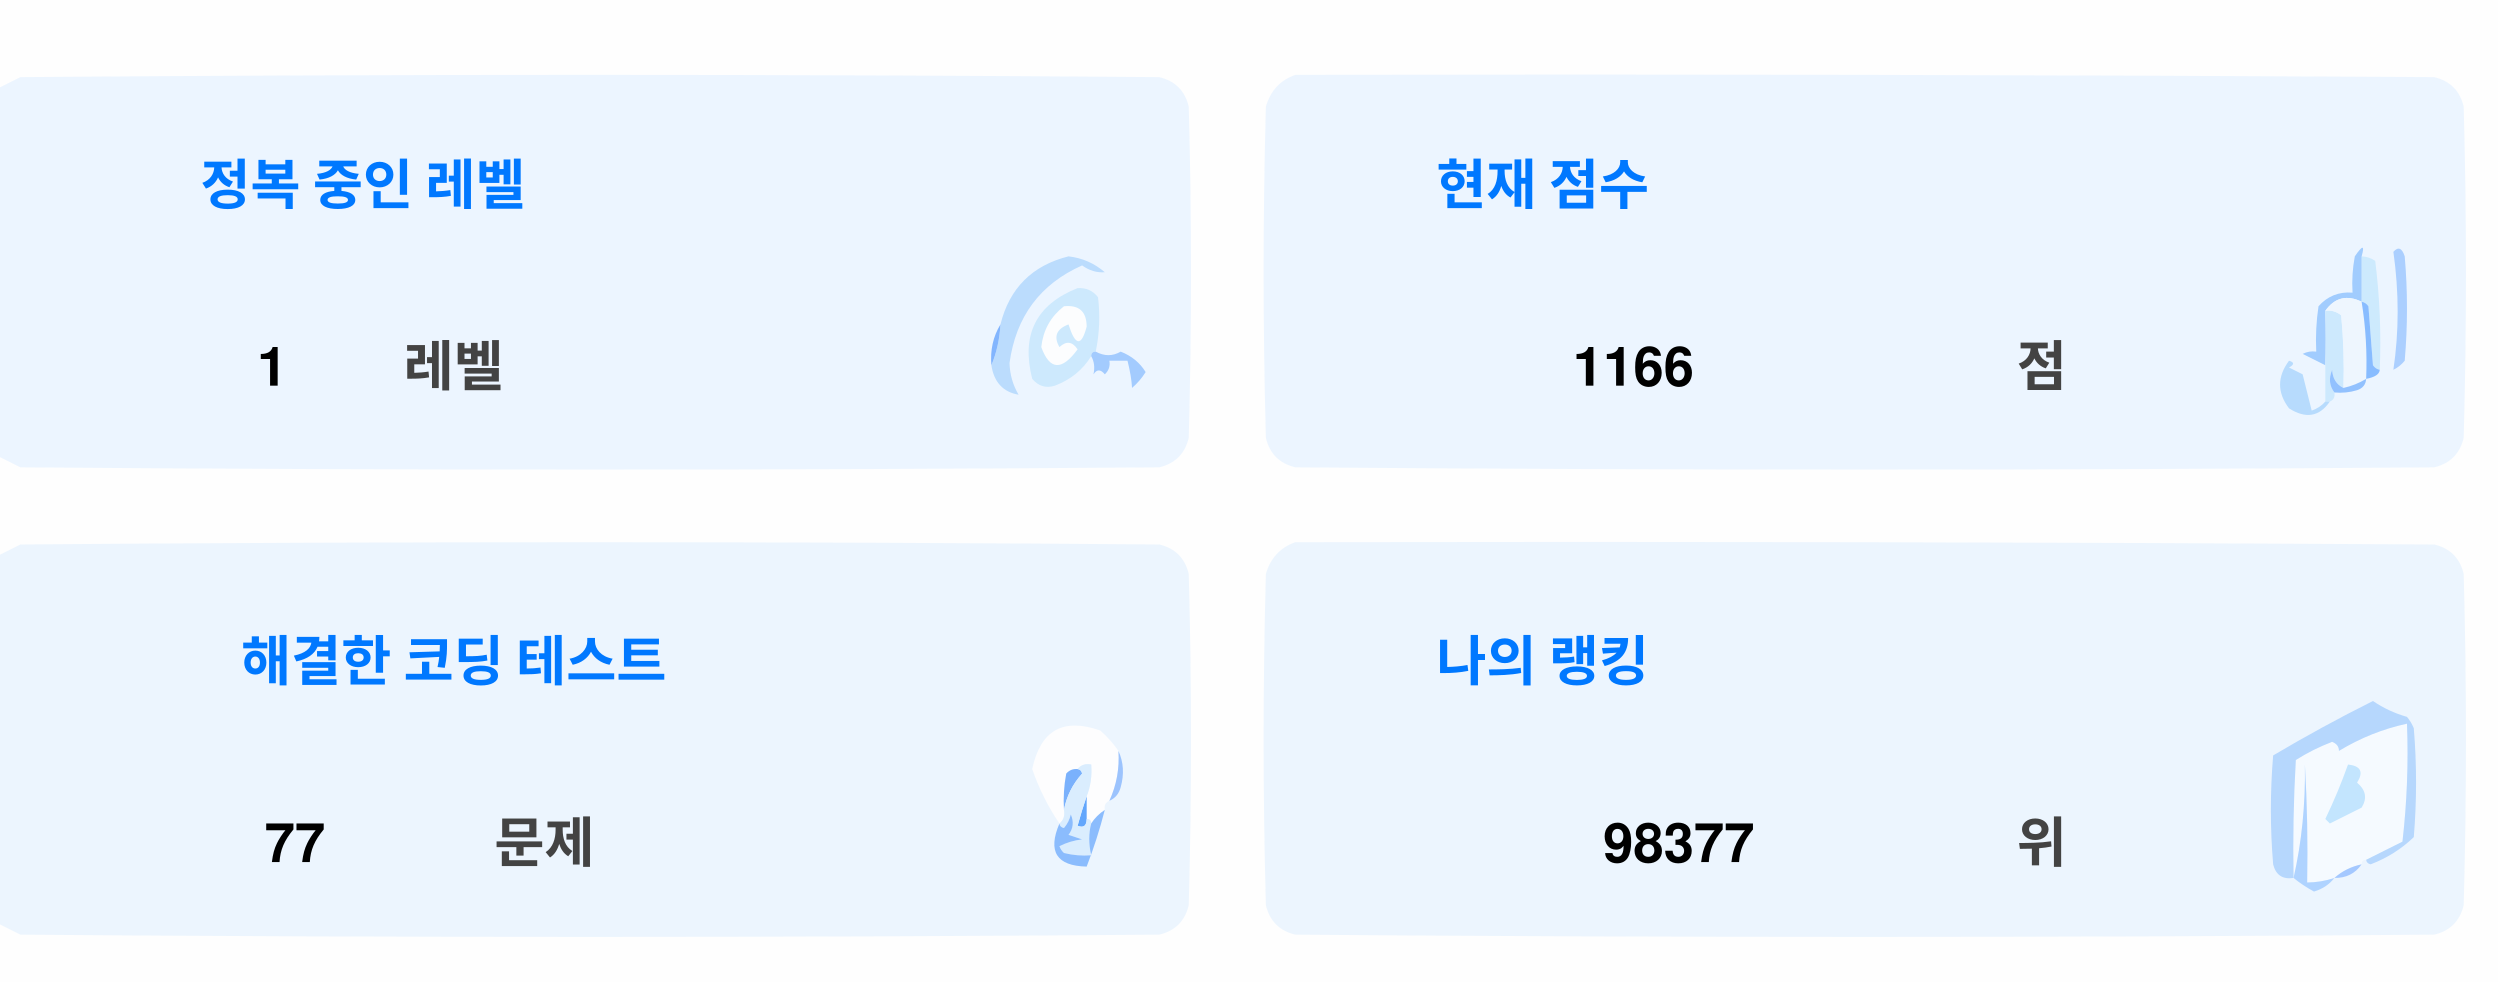
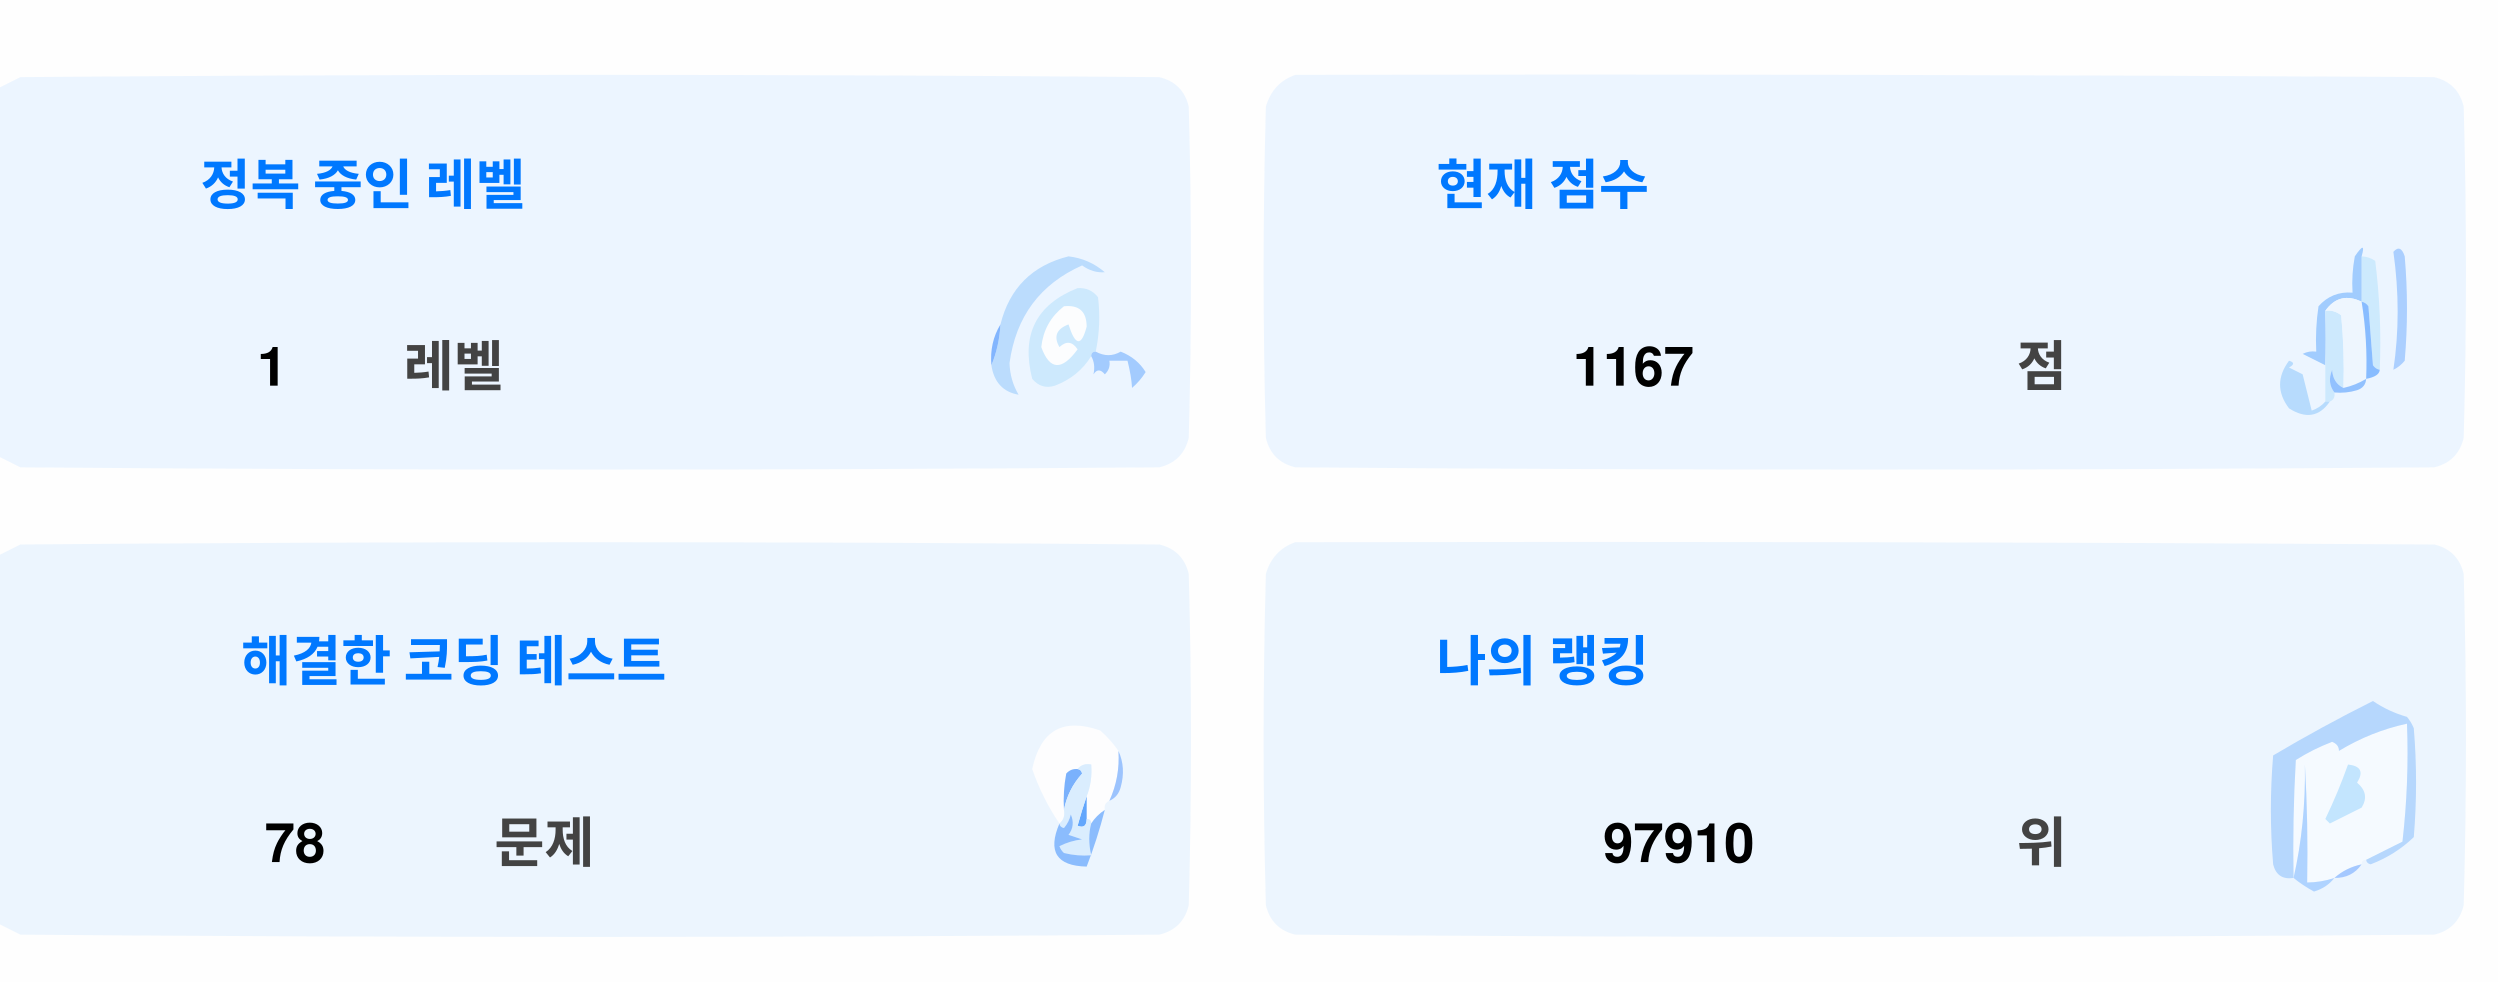
<svg xmlns="http://www.w3.org/2000/svg" version="1.1" width="551px" height="217px" style="shape-rendering:geometricPrecision; text-rendering:geometricPrecision; image-rendering:optimizeQuality; fill-rule:evenodd; clip-rule:evenodd">
  <style>.title {fill: #434343;font-size: 1rem;line-height: 1.5rem;font-weight: bold;font-family: -apple-system, BlinkMacSystemFont, Segoe UI, Helvetica, Arial, sans-serif, Apple Color Emoji, Segoe UI Emoji;}.desc {fill: #434343;font-size: 2.5rem;font-weight: bold;line-height: 1.5rem;font-family: -apple-system, BlinkMacSystemFont, Segoe UI, Helvetica, Arial, sans-serif, Apple Color Emoji, Segoe UI Emoji;}.desc-2 {fill: #434343;font-size: 1rem;font-weight: bold;line-height: 1.5rem;font-family: -apple-system, BlinkMacSystemFont, Segoe UI, Helvetica, Arial, sans-serif, Apple Color Emoji, Segoe UI Emoji;}.text, .desc {animation: twinkling 4s ease-in-out infinite;}@keyframes twinkling {40% { opacity: 1; }50% { opacity: 0.5; }60% { opacity: 1; }70% { opacity: 0.5; }80% { opacity: 1; }}</style>
  <g>
    <path style="opacity:1" fill="#fefefe" d="M -0.5,-0.5 C 183.167,-0.5 366.833,-0.5 550.5,-0.5C 550.5,71.833 550.5,144.167 550.5,216.5C 366.833,216.5 183.167,216.5 -0.5,216.5C -0.5,212.167 -0.5,207.833 -0.5,203.5C 1.14,204.32 2.807,205.153 4.5,206C 88.167,206.667 171.833,206.667 255.5,206C 259,205.167 261.167,203 262,199.5C 262.667,175.167 262.667,150.833 262,126.5C 261.167,123 259,120.833 255.5,120C 171.833,119.333 88.167,119.333 4.5,120C 2.807,120.847 1.14,121.68 -0.5,122.5C -0.5,115.167 -0.5,107.833 -0.5,100.5C 1.14,101.32 2.807,102.153 4.5,103C 88.167,103.667 171.833,103.667 255.5,103C 259,102.167 261.167,100 262,96.5C 262.667,72.167 262.667,47.833 262,23.5C 261.167,20 259,17.833 255.5,17C 171.833,16.333 88.167,16.333 4.5,17C 2.807,17.847 1.14,18.68 -0.5,19.5C -0.5,12.833 -0.5,6.167 -0.5,-0.5 Z" />
  </g>
  <g>
    <path style="opacity:1" fill="#ecf5ff" d="M -0.5,100.5 C -0.5,73.5 -0.5,46.5 -0.5,19.5C 1.14,18.68 2.807,17.847 4.5,17C 88.167,16.333 171.833,16.333 255.5,17C 259,17.833 261.167,20 262,23.5C 262.667,47.833 262.667,72.167 262,96.5C 261.167,100 259,102.167 255.5,103C 171.833,103.667 88.167,103.667 4.5,103C 2.807,102.153 1.14,101.32 -0.5,100.5 Z" />
  </g>
  <g>
    <path style="opacity:1" fill="#ecf5ff" d="M 285.5,16.5 C 369.167,16.333 452.834,16.5 536.5,17C 540,17.833 542.167,20 543,23.5C 543.667,47.833 543.667,72.167 543,96.5C 542.167,100 540,102.167 536.5,103C 452.833,103.667 369.167,103.667 285.5,103C 282,102.167 279.833,100 279,96.5C 278.333,72.167 278.333,47.833 279,23.5C 280.018,19.985 282.185,17.652 285.5,16.5 Z" />
  </g>
  <g>
    <path style="opacity:1" fill="#cdeafd" d="M 520.5,56.5 C 521.583,56.539 522.583,56.873 523.5,57.5C 524.498,65.472 524.831,73.472 524.5,81.5C 523.883,81.389 523.383,81.056 523,80.5C 522.667,76.167 522.333,71.833 522,67.5C 521.617,66.944 521.117,66.611 520.5,66.5C 520.5,63.167 520.5,59.833 520.5,56.5 Z" />
  </g>
  <g>
    <path style="opacity:1" fill="#abcfff" d="M 527.5,55.5 C 528.566,54.308 529.399,54.641 530,56.5C 530.667,64.167 530.667,71.833 530,79.5C 529.311,80.357 528.478,81.023 527.5,81.5C 528.758,73.08 528.758,64.414 527.5,55.5 Z" />
  </g>
  <g>
    <path style="opacity:1" fill="#bbdcfd" d="M 218.5,80.5 C 219.657,77.727 220.324,74.727 220.5,71.5C 222.49,63.51 227.49,58.51 235.5,56.5C 238.528,56.847 241.194,58.014 243.5,60C 241.744,60.141 240.078,59.641 238.5,58.5C 229.247,62.607 223.914,69.773 222.5,80C 222.565,82.526 223.232,84.859 224.5,87C 221.07,86.397 219.07,84.231 218.5,80.5 Z" />
  </g>
  <g>
    <path style="opacity:1" fill="#cde9fd" d="M 241.5,77.5 C 240.833,77.5 240.5,77.833 240.5,78.5C 238.628,81.529 235.961,83.695 232.5,85C 230.536,85.624 228.869,85.124 227.5,83.5C 225.021,73.791 228.354,67.124 237.5,63.5C 239.374,63.39 240.874,64.056 242,65.5C 242.497,69.524 242.331,73.524 241.5,77.5 Z" />
  </g>
  <g>
    <path style="opacity:1" fill="#fcfdfe" d="M 234.5,67.5 C 237.826,67.162 239.493,68.662 239.5,72C 238.334,76.434 237,76.267 235.5,71.5C 232.832,72.515 232.166,74.182 233.5,76.5C 235.017,75.089 236.351,75.256 237.5,77C 234.006,81.771 231.34,81.605 229.5,76.5C 229.904,72.771 231.571,69.771 234.5,67.5 Z" />
  </g>
  <g>
    <path style="opacity:1" fill="#a1ccfe" d="M 520.5,56.5 C 520.5,59.833 520.5,63.167 520.5,66.5C 517.238,64.922 514.572,65.589 512.5,68.5C 512.617,72.81 512.617,76.81 512.5,80.5C 510.86,79.68 509.193,78.847 507.5,78C 508.448,77.517 509.448,77.35 510.5,77.5C 510.335,74.15 510.502,70.817 511,67.5C 512.995,65.253 515.495,64.253 518.5,64.5C 518.336,61.813 518.503,59.146 519,56.5C 520.731,53.969 521.231,53.969 520.5,56.5 Z" />
  </g>
  <g>
    <path style="opacity:1" fill="#cde9fd" d="M 512.5,68.5 C 513.822,68.33 514.989,68.663 516,69.5C 516.499,74.823 516.666,80.156 516.5,85.5C 514.955,84.77 514.122,83.437 514,81.5C 513.22,83.387 513.387,85.054 514.5,86.5C 514.672,87.492 514.338,88.158 513.5,88.5C 513.167,88.5 512.833,88.5 512.5,88.5C 512.5,85.833 512.5,83.167 512.5,80.5C 512.617,76.81 512.617,72.81 512.5,68.5 Z" />
  </g>
  <g>
    <path style="opacity:1" fill="#eef6fe" d="M 520.5,66.5 C 521.407,72.106 521.74,77.773 521.5,83.5C 519.95,84.441 518.284,85.108 516.5,85.5C 516.666,80.156 516.499,74.823 516,69.5C 514.989,68.663 513.822,68.33 512.5,68.5C 514.572,65.589 517.238,64.922 520.5,66.5 Z" />
  </g>
  <g>
    <path style="opacity:1" fill="#88bcff" d="M 520.5,66.5 C 521.117,66.611 521.617,66.944 522,67.5C 522.333,71.833 522.667,76.167 523,80.5C 523.383,81.056 523.883,81.389 524.5,81.5C 524.445,82.469 523.445,83.136 521.5,83.5C 521.74,77.773 521.407,72.106 520.5,66.5 Z" />
  </g>
  <g>
    <path style="opacity:1" fill="#82b5fe" d="M 220.5,71.5 C 220.324,74.727 219.657,77.727 218.5,80.5C 218.215,77.171 218.882,74.171 220.5,71.5 Z" />
  </g>
  <g>
    <path style="opacity:1" fill="#a3cbfe" d="M 240.5,78.5 C 240.5,77.833 240.833,77.5 241.5,77.5C 243.391,78.536 245.224,78.536 247,77.5C 249.391,78.429 251.225,79.929 252.5,82C 251.681,83.319 250.681,84.486 249.5,85.5C 249.409,83.777 249.075,81.777 248.5,79.5C 247.167,79.5 245.833,79.5 244.5,79.5C 244.719,80.675 244.386,81.675 243.5,82.5C 242.575,81.359 241.741,81.359 241,82.5C 241.331,80.981 241.164,79.648 240.5,78.5 Z" />
  </g>
  <g>
    <path style="opacity:1" fill="#b7dbfd" d="M 512.5,88.5 C 512.833,88.5 513.167,88.5 513.5,88.5C 511.199,91.857 508.199,92.357 504.5,90C 501.872,86.535 501.872,83.035 504.5,79.5C 505.696,79.846 505.696,80.346 504.5,81C 505.5,81.5 506.5,82 507.5,82.5C 508.167,85.167 508.833,87.833 509.5,90.5C 510.739,90.058 511.739,89.391 512.5,88.5 Z" />
  </g>
  <g>
    <path style="opacity:1" fill="#92c1fe" d="M 516.5,85.5 C 518.284,85.108 519.95,84.441 521.5,83.5C 521.423,84.75 520.756,85.583 519.5,86C 517.866,86.493 516.199,86.66 514.5,86.5C 513.387,85.054 513.22,83.387 514,81.5C 514.122,83.437 514.955,84.77 516.5,85.5 Z" />
  </g>
  <g>
    <path style="opacity:1" fill="#ecf5fe" d="M -0.5,203.5 C -0.5,176.5 -0.5,149.5 -0.5,122.5C 1.14,121.68 2.807,120.847 4.5,120C 88.167,119.333 171.833,119.333 255.5,120C 259,120.833 261.167,123 262,126.5C 262.667,150.833 262.667,175.167 262,199.5C 261.167,203 259,205.167 255.5,206C 171.833,206.667 88.167,206.667 4.5,206C 2.807,205.153 1.14,204.32 -0.5,203.5 Z" />
  </g>
  <g>
    <path style="opacity:1" fill="#ecf5fe" d="M 285.5,119.5 C 369.167,119.333 452.834,119.5 536.5,120C 540,120.833 542.167,123 543,126.5C 543.667,150.833 543.667,175.167 543,199.5C 542.167,203 540,205.167 536.5,206C 452.833,206.667 369.167,206.667 285.5,206C 282,205.167 279.833,203 279,199.5C 278.333,175.167 278.333,150.833 279,126.5C 280.018,122.985 282.185,120.652 285.5,119.5 Z" />
  </g>
  <g>
    <path style="opacity:1" fill="#fdfdfe" d="M 246.5,165.5 C 246.758,169.367 246.092,173.034 244.5,176.5C 243.662,176.842 243.328,177.508 243.5,178.5C 242.272,179.306 241.272,180.306 240.5,181.5C 240.5,180.833 240.167,180.5 239.5,180.5C 239.5,178.833 239.5,177.167 239.5,175.5C 240.369,173.283 240.702,170.95 240.5,168.5C 239.209,168.263 238.209,168.596 237.5,169.5C 236.504,169.414 235.671,169.748 235,170.5C 234.503,173.146 234.336,175.813 234.5,178.5C 234.737,179.791 234.404,180.791 233.5,181.5C 230.986,177.806 228.986,173.806 227.5,169.5C 229.309,160.957 234.309,158.124 242.5,161C 244.07,162.397 245.404,163.897 246.5,165.5 Z" />
  </g>
  <g>
    <path style="opacity:1" fill="#f5faff" d="M 521.5,189.5 C 520.833,189.5 520.5,189.833 520.5,190.5C 518.181,190.992 516.181,191.992 514.5,193.5C 512.565,194.15 510.565,194.483 508.5,194.5C 508.666,185.827 508.5,177.16 508,168.5C 508.141,177.227 507.308,185.56 505.5,193.5C 505.334,184.827 505.5,176.16 506,167.5C 508.527,165.903 511.194,164.57 514,163.5C 515.011,163.892 515.511,164.559 515.5,165.5C 520.21,162.641 525.21,160.641 530.5,159.5C 530.831,168.192 530.498,176.859 529.5,185.5C 526.807,186.847 524.14,188.18 521.5,189.5 Z" />
  </g>
  <g>
    <path style="opacity:1" fill="#b6d7fd" d="M 521.5,189.5 C 524.14,188.18 526.807,186.847 529.5,185.5C 530.498,176.859 530.831,168.192 530.5,159.5C 525.21,160.641 520.21,162.641 515.5,165.5C 515.511,164.559 515.011,163.892 514,163.5C 511.194,164.57 508.527,165.903 506,167.5C 505.5,176.16 505.334,184.827 505.5,193.5C 503.089,193.863 501.589,192.863 501,190.5C 500.333,182.5 500.333,174.5 501,166.5C 508.173,162.246 515.507,158.246 523,154.5C 525.304,156.068 527.804,157.235 530.5,158C 531.126,158.75 531.626,159.584 532,160.5C 532.667,168.5 532.667,176.5 532,184.5C 529.292,187.111 526.125,189.111 522.5,190.5C 521.893,190.376 521.56,190.043 521.5,189.5 Z" />
  </g>
  <g>
    <path style="opacity:1" fill="#c3e5fe" d="M 517.5,168.5 C 520.317,168.801 520.984,170.134 519.5,172.5C 521.439,174.122 521.772,175.956 520.5,178C 518.167,179.167 515.833,180.333 513.5,181.5C 513.167,181.167 512.833,180.833 512.5,180.5C 514.414,176.515 516.081,172.515 517.5,168.5 Z" />
  </g>
  <g>
    <path style="opacity:1" fill="#7ab1fc" d="M 237.5,169.5 C 238.043,169.56 238.376,169.893 238.5,170.5C 236.395,172.836 235.062,175.503 234.5,178.5C 234.336,175.813 234.503,173.146 235,170.5C 235.671,169.748 236.504,169.414 237.5,169.5 Z" />
  </g>
  <g>
    <path style="opacity:1" fill="#afd3ff" d="M 514.5,193.5 C 513.378,194.947 511.878,195.947 510,196.5C 508.348,195.601 506.848,194.601 505.5,193.5C 507.308,185.56 508.141,177.227 508,168.5C 508.5,177.16 508.666,185.827 508.5,194.5C 510.565,194.483 512.565,194.15 514.5,193.5 Z" />
  </g>
  <g>
    <path style="opacity:1" fill="#9cc3fd" d="M 246.5,165.5 C 247.634,167.966 247.801,170.633 247,173.5C 246.623,174.942 245.79,175.942 244.5,176.5C 246.092,173.034 246.758,169.367 246.5,165.5 Z" />
  </g>
  <g>
    <path style="opacity:1" fill="#62a6fc" d="M 239.5,175.5 C 239.5,177.167 239.5,178.833 239.5,180.5C 239.483,182.028 238.816,182.528 237.5,182C 238.117,179.723 238.784,177.556 239.5,175.5 Z" />
  </g>
  <g>
    <path style="opacity:1" fill="#daedfe" d="M 237.5,169.5 C 238.209,168.596 239.209,168.263 240.5,168.5C 240.702,170.95 240.369,173.283 239.5,175.5C 238.784,177.556 238.117,179.723 237.5,182C 238.816,182.528 239.483,182.028 239.5,180.5C 240.167,180.5 240.5,180.833 240.5,181.5C 239.918,183.669 239.918,186.002 240.5,188.5C 238.473,188.662 236.473,188.495 234.5,188C 234.043,187.586 233.709,187.086 233.5,186.5C 235.078,185.702 236.744,185.202 238.5,185C 237.5,184.667 236.5,184.333 235.5,184C 236.554,182.612 236.72,181.112 236,179.5C 235.751,180.624 235.251,181.624 234.5,182.5C 233.893,182.376 233.56,182.043 233.5,181.5C 234.404,180.791 234.737,179.791 234.5,178.5C 235.062,175.503 236.395,172.836 238.5,170.5C 238.376,169.893 238.043,169.56 237.5,169.5 Z" />
  </g>
  <g>
    <path style="opacity:1" fill="#8bbcfd" d="M 243.5,178.5 C 242.395,182.803 241.062,186.969 239.5,191C 232.857,190.847 230.857,187.68 233.5,181.5C 233.56,182.043 233.893,182.376 234.5,182.5C 235.251,181.624 235.751,180.624 236,179.5C 236.72,181.112 236.554,182.612 235.5,184C 236.5,184.333 237.5,184.667 238.5,185C 236.744,185.202 235.078,185.702 233.5,186.5C 233.709,187.086 234.043,187.586 234.5,188C 236.473,188.495 238.473,188.662 240.5,188.5C 239.918,186.002 239.918,183.669 240.5,181.5C 241.272,180.306 242.272,179.306 243.5,178.5 Z" />
  </g>
  <g>
    <path style="opacity:1" fill="#a4c8ff" d="M 520.5,190.5 C 519.089,192.539 517.089,193.539 514.5,193.5C 516.181,191.992 518.181,190.992 520.5,190.5 Z" />
  </g>
  <text text-anchor="middle" x="80" y="45" class="title" style="fill:#0078ff;" stroke="#none" stroke-width="1">정복 중인 레벨</text>
  <text text-anchor="middle" x="60" y="85" class="desc" style="fill:#000000;" stroke="#none" stroke-width="1">1</text>
  <text text-anchor="middle" x="100" y="85" class="desc-2" style="fill:#434343;" stroke="#none" stroke-width="1">레벨</text>
  <text text-anchor="middle" x="340" y="45" class="title" style="fill:#0078ff;" stroke="#none" stroke-width="1">현재 점수</text>
-   <text text-anchor="middle" x="360" y="85" class="desc" style="fill:#000000;" stroke="#none" stroke-width="1">1166</text>
+   <text text-anchor="middle" x="360" y="85" class="desc" style="fill:#000000;" stroke="#none" stroke-width="1">1167</text>
  <text text-anchor="middle" x="450" y="85" class="desc-2" style="fill:#434343;" stroke="#none" stroke-width="1">점</text>
  <text text-anchor="middle" x="100" y="150" class="title" style="fill:#0078ff;" stroke="#none" stroke-width="1">해결한 코딩 테스트</text>
-   <text text-anchor="middle" x="65" y="190" class="desc" style="fill:#000000;" stroke="#none" stroke-width="1">77</text>
+   <text text-anchor="middle" x="65" y="190" class="desc" style="fill:#000000;" stroke="#none" stroke-width="1">78</text>
  <text text-anchor="middle" x="120" y="190" class="desc-2" style="fill:#434343;" stroke="#none" stroke-width="1">문제</text>
  <text text-anchor="middle" x="340" y="150" class="title" style="fill:#0078ff;" stroke="#none" stroke-width="1">나의 랭킹</text>
-   <text text-anchor="middle" x="370" y="190" class="desc" style="fill:#000000;" stroke="#none" stroke-width="1">98377</text>
+   <text text-anchor="middle" x="370" y="190" class="desc" style="fill:#000000;" stroke="#none" stroke-width="1">97910</text>
  <text text-anchor="middle" x="450" y="190" class="desc-2" style="fill:#434343;" stroke="#none" stroke-width="1">위</text>
</svg>
